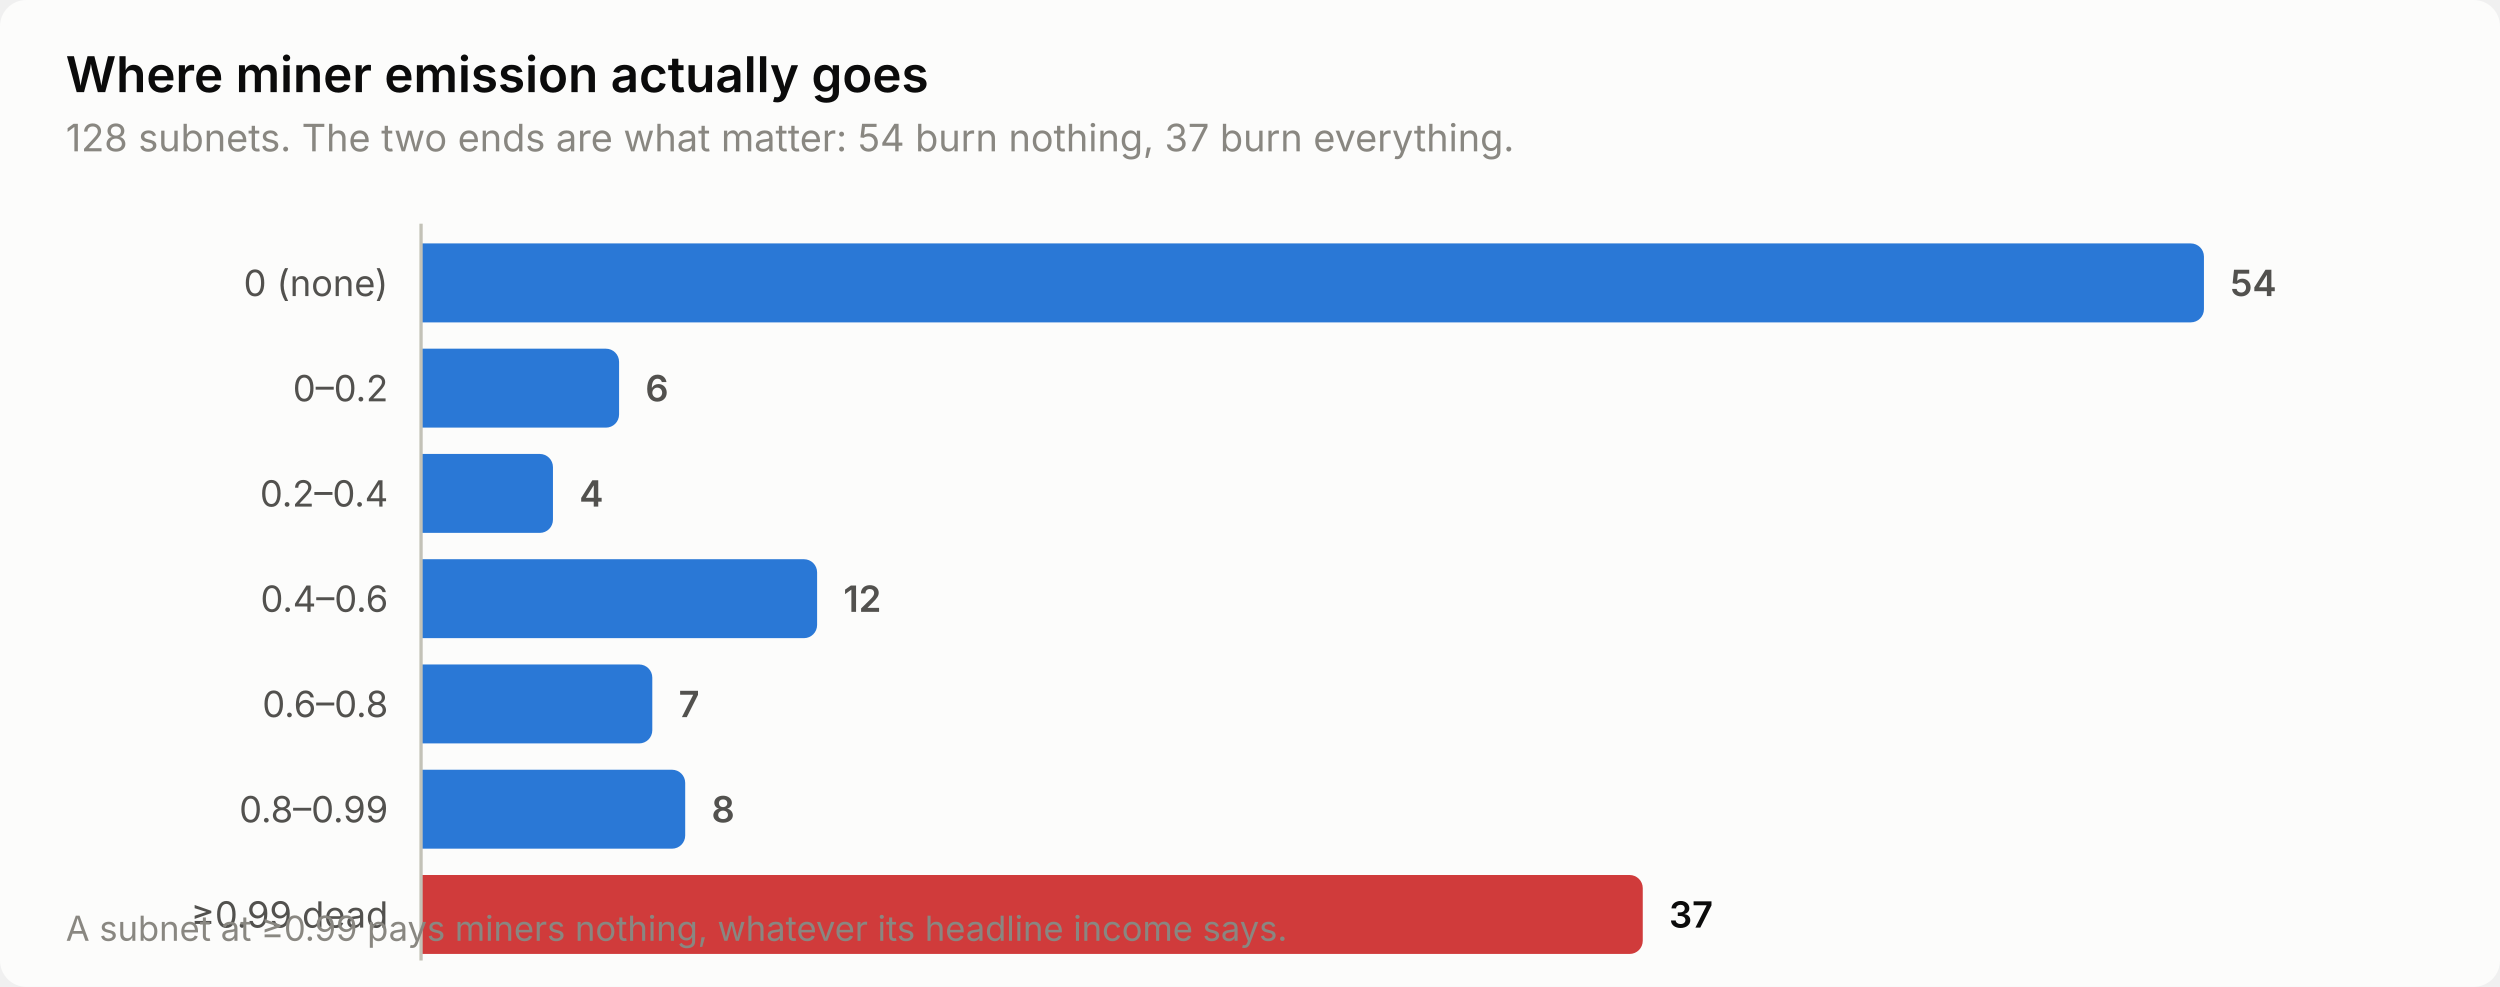
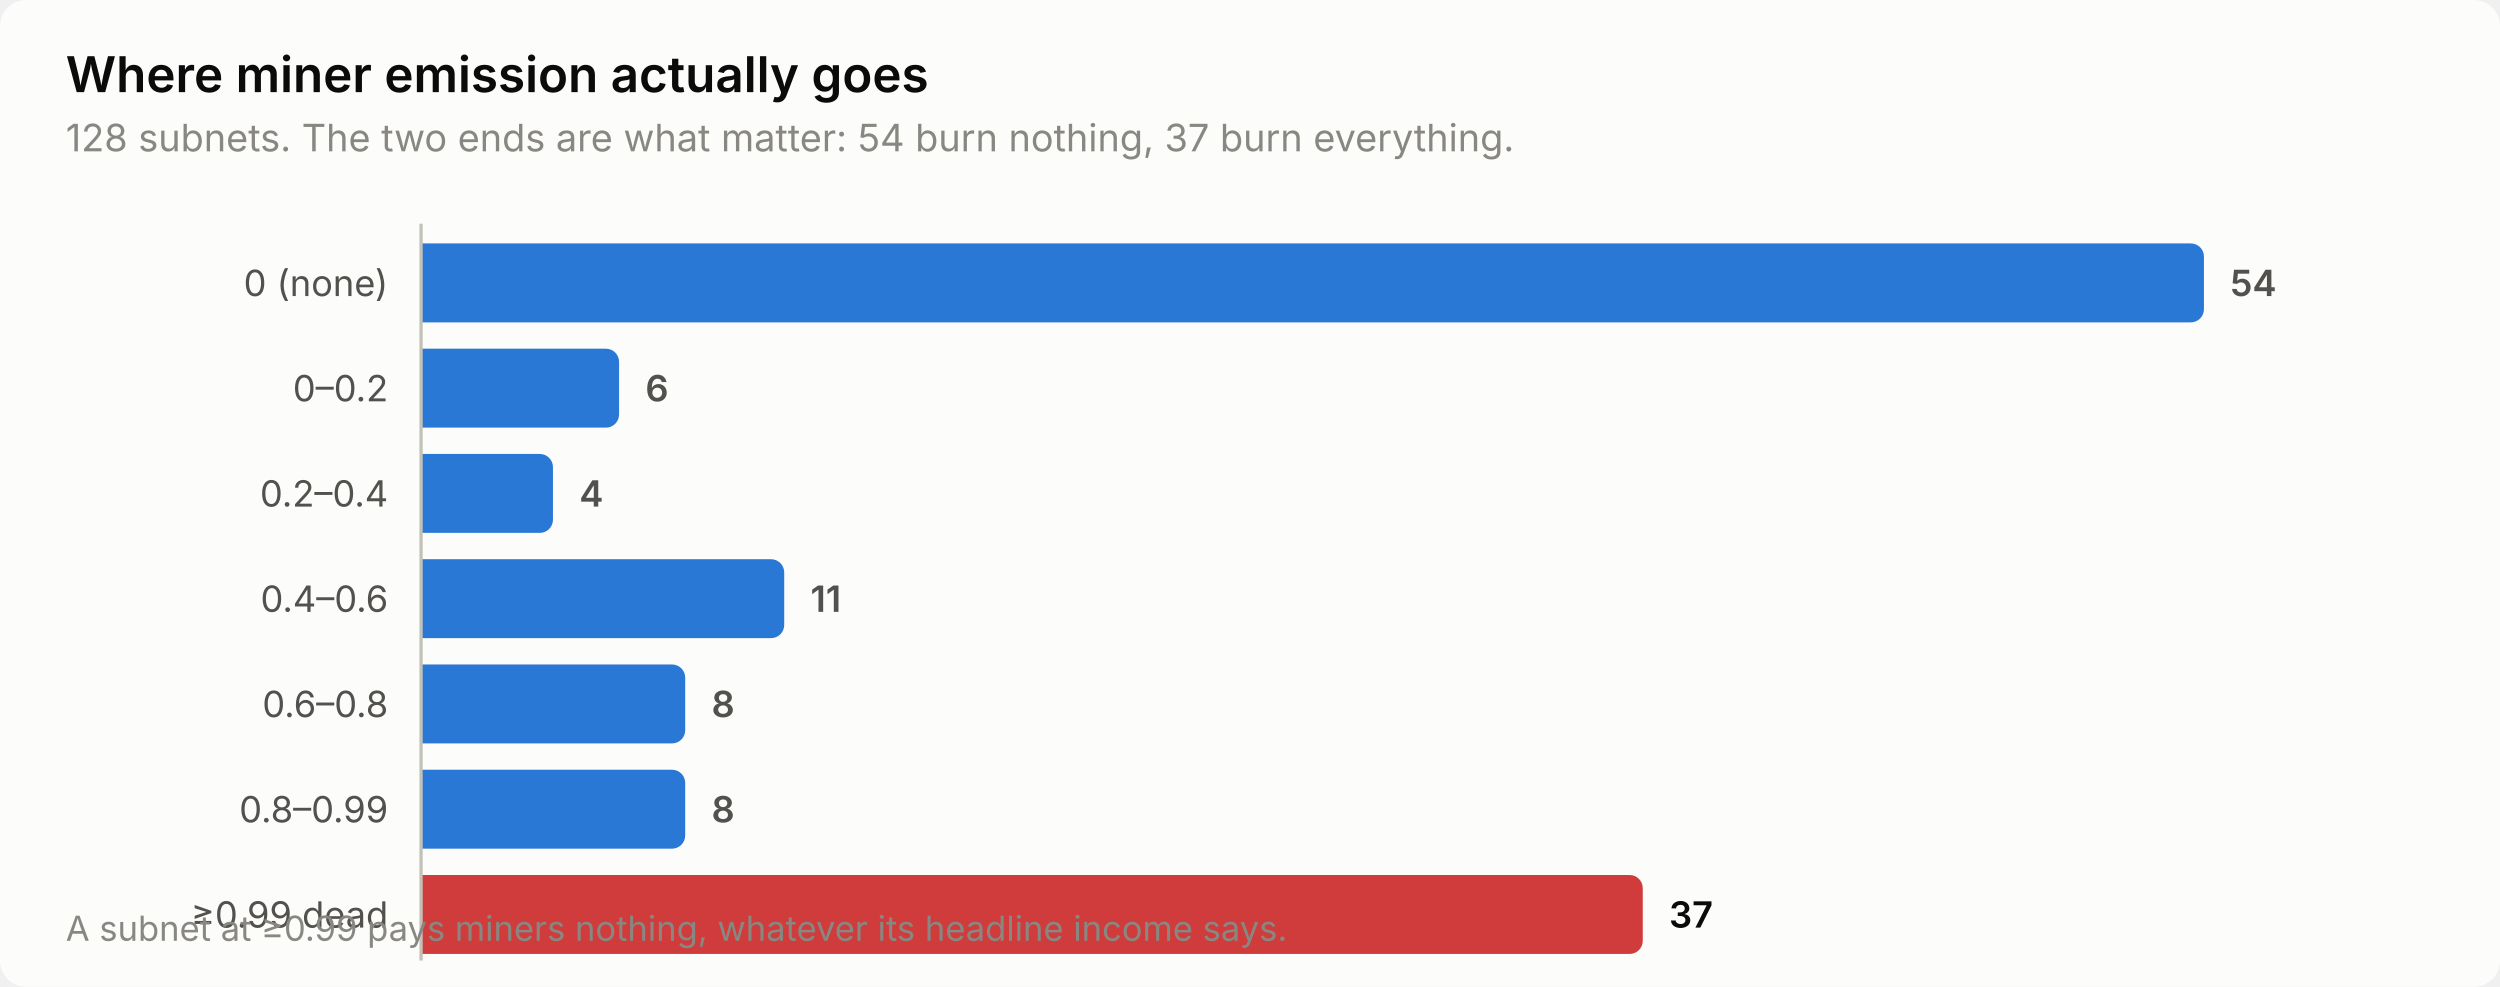
<svg xmlns="http://www.w3.org/2000/svg" width="760" height="300" viewBox="0 0 760 300" role="img" aria-label="Where miner emission actually goes">
  <style>
    text { font-family: system-ui, -apple-system, 'Segoe UI', sans-serif; }
    .t-title { font-size: 15px; font-weight: 600; }
    .t-sub { font-size: 11.5px; }
    .t-lab { font-size: 11px; }
    .t-val { font-size: 11px; font-weight: 600; font-variant-numeric: tabular-nums; }
    .t-tick { font-size: 10.5px; font-variant-numeric: tabular-nums; }

    .surface { fill: #fcfcfb; }
    .ink { fill: #0b0b0b; }
    .ink2 { fill: #52514e; }
    .muted { fill: #898781; }
    .grid { stroke: #e1e0d9; }
    .axis { stroke: #c3c2b7; }
    .accent { fill: #2a78d6; }
    .critical { fill: #d03b3b; }
    .deemph { fill: #d8d7d0; }

    @media (prefers-color-scheme: dark) {
      .surface { fill: #1a1a19; }
      .ink { fill: #ffffff; }
      .ink2 { fill: #c3c2b7; }
      .muted { fill: #898781; }
      .grid { stroke: #2c2c2a; }
      .axis { stroke: #383835; }
      .accent { fill: #3987e5; }
      .deemph { fill: #3a3a37; }
    }
</style>
  <rect class="surface" width="760" height="300" rx="8" />
  <text class="ink t-title" x="20" y="28">Where miner emission actually goes</text>
  <text class="muted t-sub" x="20" y="46">128 subnets. The two ends are what matter: 54 burn nothing, 37 burn everything.</text>
  <text class="ink2 t-lab" x="118" y="90" text-anchor="end">0 (none)</text>
  <path class="accent" d="M128.0,74.0 H666.0 a4.0,4.0 0 0 1 4.0,4.0 V94.0 a4.0,4.0 0 0 1 -4.0,4.0 H128.0 Z" />
  <text class="ink2 t-val" x="678.0" y="90">54</text>
  <text class="ink2 t-lab" x="118" y="122" text-anchor="end">0–0.2</text>
  <path class="accent" d="M128.0,106.0 H184.2 a4.0,4.0 0 0 1 4.0,4.0 V126.0 a4.0,4.0 0 0 1 -4.0,4.0 H128.0 Z" />
  <text class="ink2 t-val" x="196.2" y="122">6</text>
  <text class="ink2 t-lab" x="118" y="154" text-anchor="end">0.2–0.4</text>
  <path class="accent" d="M128.0,138.0 H164.1 a4.0,4.0 0 0 1 4.0,4.0 V158.0 a4.0,4.0 0 0 1 -4.0,4.0 H128.0 Z" />
  <text class="ink2 t-val" x="176.1" y="154">4</text>
  <text class="ink2 t-lab" x="118" y="186" text-anchor="end">0.4–0.6</text>
-   <path class="accent" d="M128.0,170.0 H244.4 a4.0,4.0 0 0 1 4.0,4.0 V190.0 a4.0,4.0 0 0 1 -4.0,4.0 H128.0 Z" />
-   <text class="ink2 t-val" x="256.4" y="186">12</text>
+   <path class="accent" d="M128.0,170.0 H234.4 a4.0,4.0 0 0 1 4.0,4.0 V190.0 a4.0,4.0 0 0 1 -4.0,4.0 H128.0 Z" />
+   <text class="ink2 t-val" x="246.4" y="186">11</text>
  <text class="ink2 t-lab" x="118" y="218" text-anchor="end">0.6–0.8</text>
-   <path class="accent" d="M128.0,202.0 H194.3 a4.0,4.0 0 0 1 4.0,4.0 V222.0 a4.0,4.0 0 0 1 -4.0,4.0 H128.0 Z" />
-   <text class="ink2 t-val" x="206.3" y="218">7</text>
+   <path class="accent" d="M128.0,202.0 H204.3 a4.0,4.0 0 0 1 4.0,4.0 V222.0 a4.0,4.0 0 0 1 -4.0,4.0 H128.0 Z" />
+   <text class="ink2 t-val" x="216.3" y="218">8</text>
  <text class="ink2 t-lab" x="118" y="250" text-anchor="end">0.8–0.99</text>
  <path class="accent" d="M128.0,234.0 H204.3 a4.0,4.0 0 0 1 4.0,4.0 V254.0 a4.0,4.0 0 0 1 -4.0,4.0 H128.0 Z" />
  <text class="ink2 t-val" x="216.3" y="250">8</text>
  <text class="ink2 t-lab" x="118" y="282" text-anchor="end">≥0.99 dead</text>
  <path class="critical" d="M128.0,266.0 H495.4 a4.0,4.0 0 0 1 4.0,4.0 V286.0 a4.0,4.0 0 0 1 -4.0,4.0 H128.0 Z" />
  <text class="ink t-val" x="507.4" y="282">37</text>
  <line class="axis" x1="128" y1="68" x2="128" y2="292" stroke-width="1" />
  <text class="muted t-tick" x="20" y="286">A subnet at ≥0.99 pays miners nothing, whatever its headline income says.</text>
</svg>
